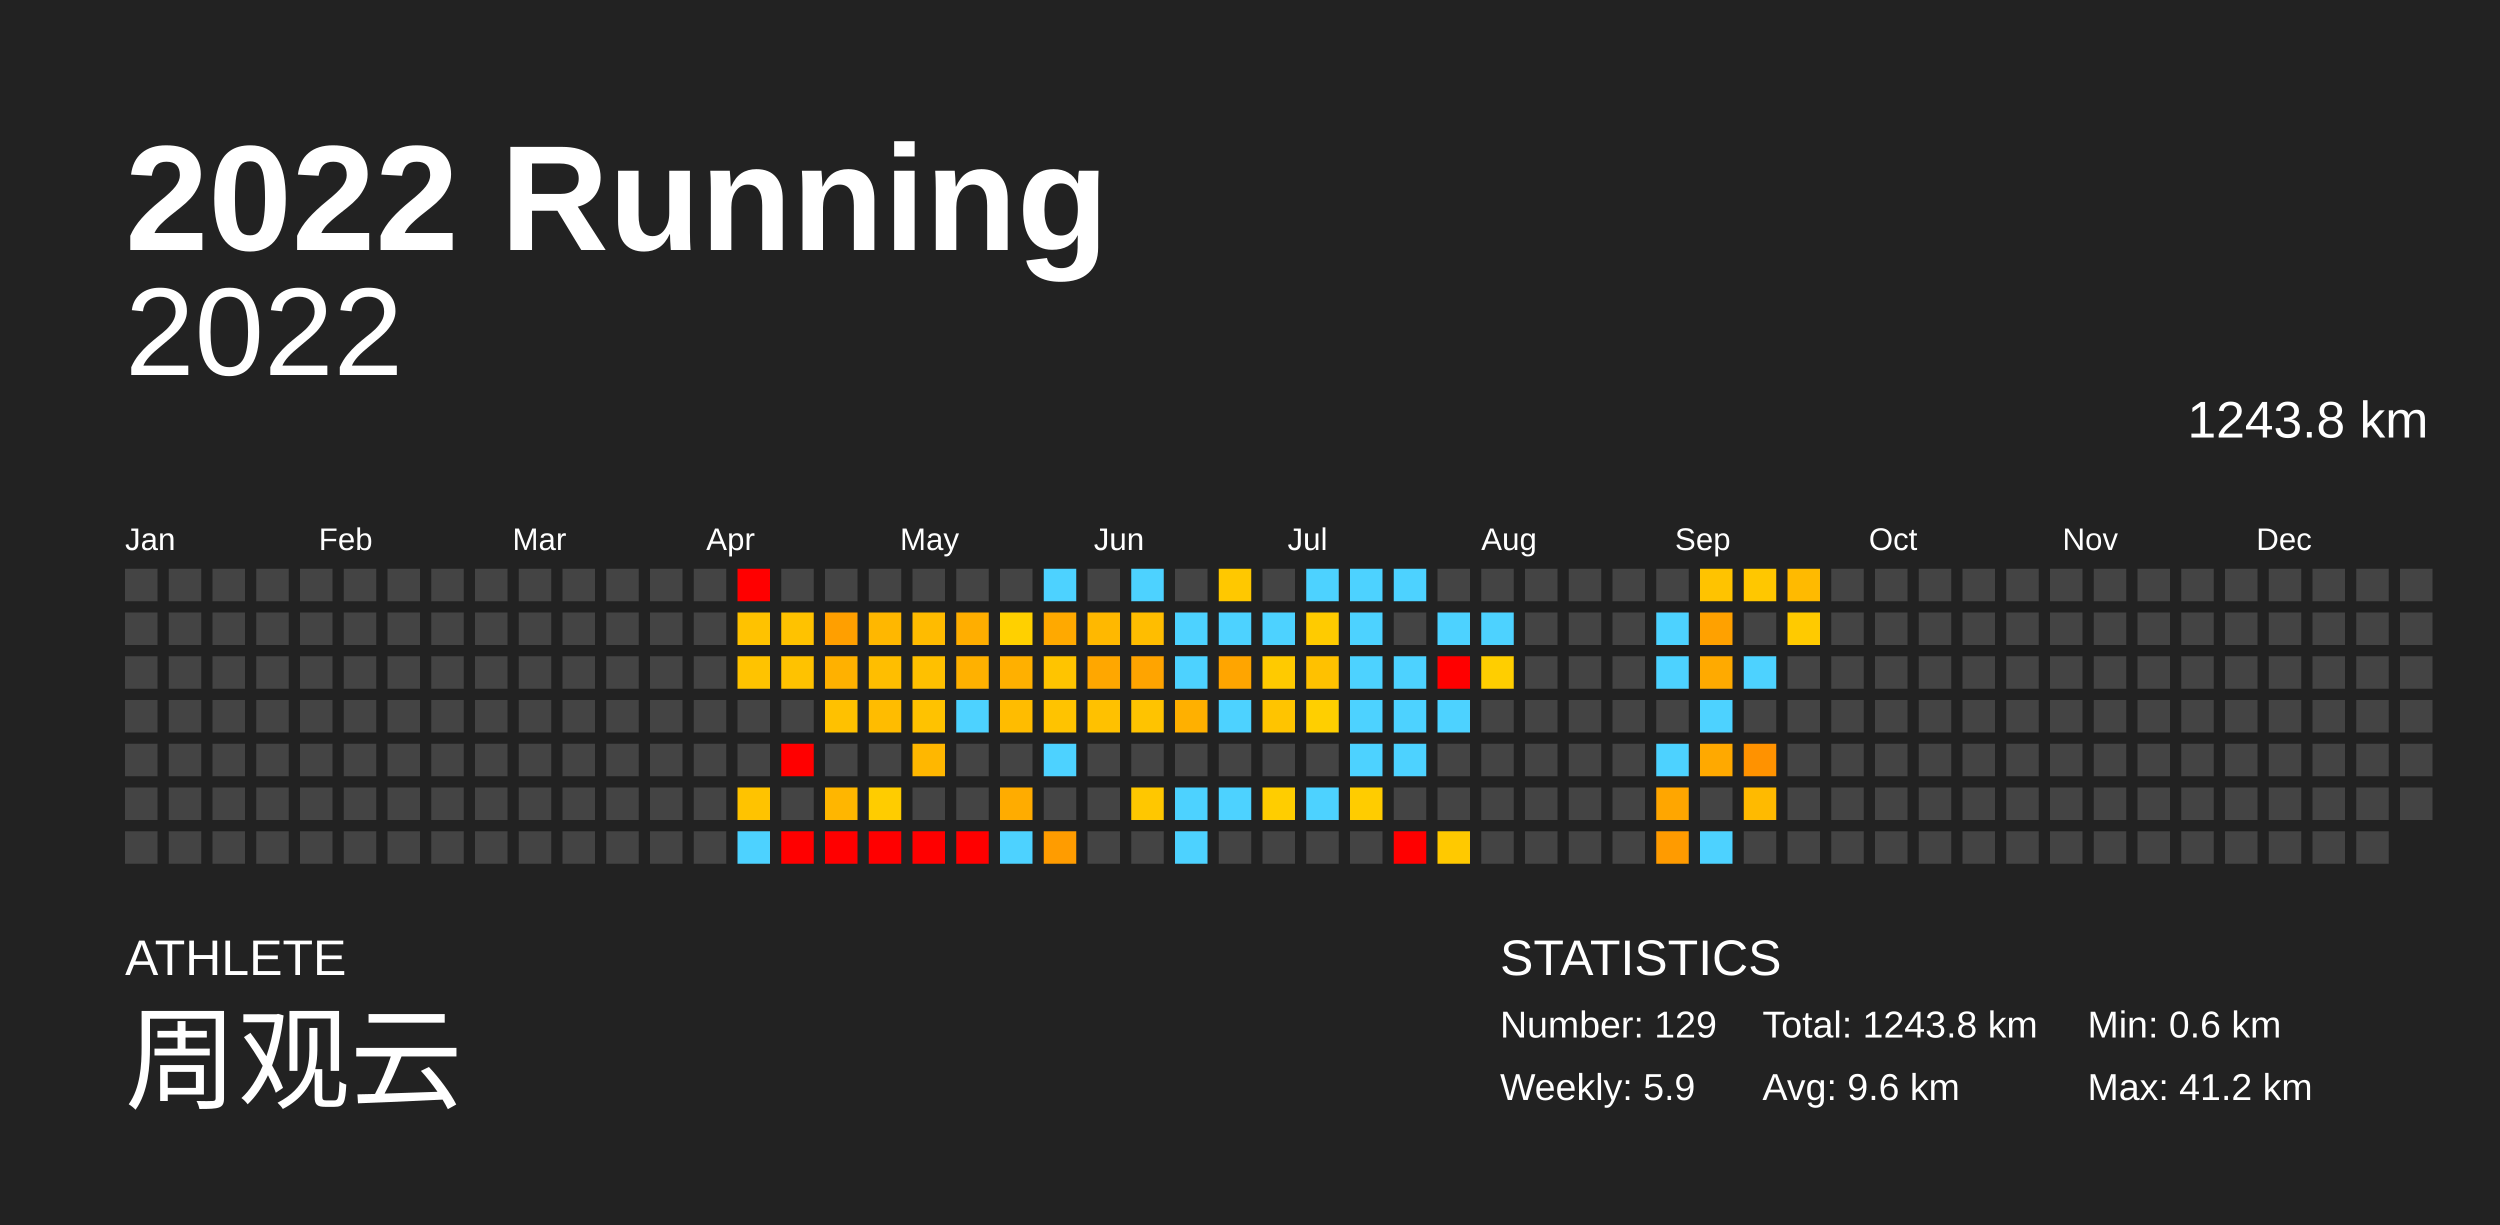
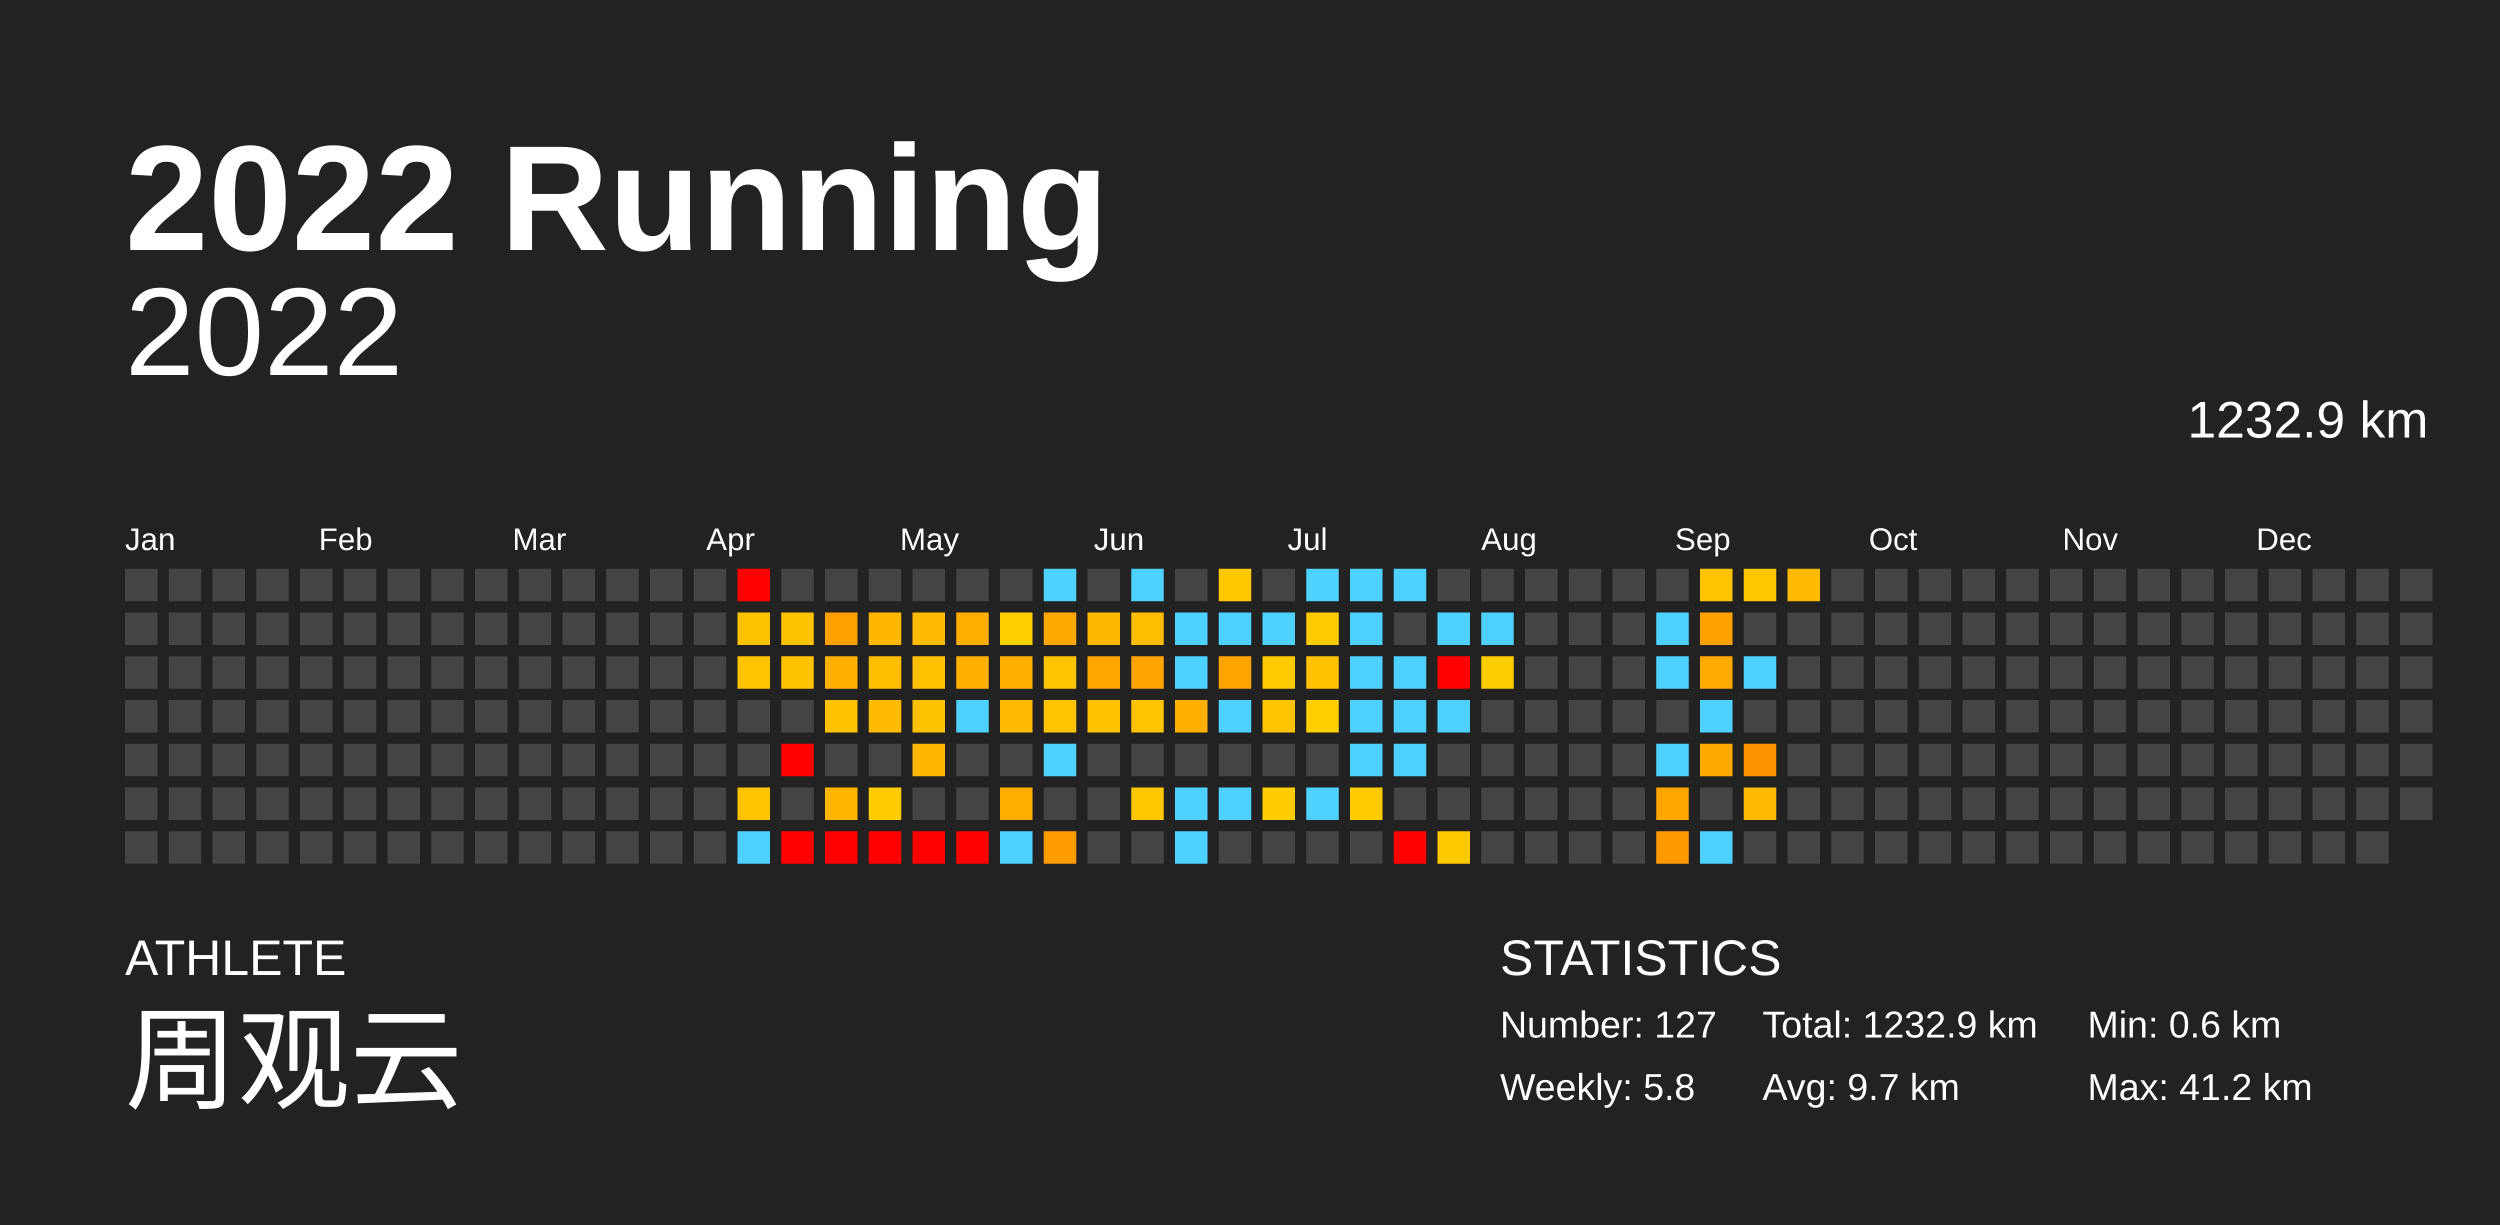
<svg xmlns="http://www.w3.org/2000/svg" baseProfile="full" height="98mm" version="1.1" viewBox="0,0,200,98" width="200mm">
  <defs />
  <rect fill="#222222" height="98" width="200" x="0" y="0" />
  <text fill="#FFFFFF" style="font-size:12px; font-family:Arial; font-weight:bold;" x="10" y="20">2022 Running</text>
  <text fill="#FFFFFF" style="font-size:4px; font-family:Arial" x="10" y="78">ATHLETE</text>
  <text fill="#FFFFFF" style="font-size:9px; font-family:Arial" x="10" y="88">周观云</text>
  <text fill="#FFFFFF" style="font-size:4px; font-family:Arial" x="120" y="78">STATISTICS</text>
-   <text fill="#FFFFFF" style="font-size:3px; font-family:Arial" x="120" y="83">Number: 129</text>
-   <text fill="#FFFFFF" style="font-size:3px; font-family:Arial" x="120" y="88">Weekly: 5.9</text>
-   <text fill="#FFFFFF" style="font-size:3px; font-family:Arial" x="141" y="83">Total: 1243.8 km</text>
-   <text fill="#FFFFFF" style="font-size:3px; font-family:Arial" x="141" y="88">Avg: 9.6 km</text>
+   <text fill="#FFFFFF" style="font-size:3px; font-family:Arial" x="120" y="83">Number: 127</text>
+   <text fill="#FFFFFF" style="font-size:3px; font-family:Arial" x="120" y="88">Weekly: 5.8</text>
+   <text fill="#FFFFFF" style="font-size:3px; font-family:Arial" x="141" y="83">Total: 1232.9 km</text>
+   <text fill="#FFFFFF" style="font-size:3px; font-family:Arial" x="141" y="88">Avg: 9.7 km</text>
  <text fill="#FFFFFF" style="font-size:3px; font-family:Arial" x="167" y="83">Min: 0.6 km</text>
  <text fill="#FFFFFF" style="font-size:3px; font-family:Arial" x="167" y="88">Max: 41.2 km</text>
  <text alignment-baseline="hanging" fill="#FFFFFF" style="font-size:10.0px; font-family:Arial;" x="10" y="30">2022</text>
-   <text alignment-baseline="hanging" fill="#FFFFFF" style="font-size:4.125px; font-family:Arial;" x="175" y="35">1243.8 km</text>
+   <text alignment-baseline="hanging" fill="#FFFFFF" style="font-size:4.125px; font-family:Arial;" x="175" y="35">1232.9 km</text>
  <text fill="#FFFFFF" style="font-size:2.5px; font-family:Arial" x="10.0" y="44">Jan</text>
  <text fill="#FFFFFF" style="font-size:2.5px; font-family:Arial" x="25.5" y="44">Feb</text>
  <text fill="#FFFFFF" style="font-size:2.5px; font-family:Arial" x="41.0" y="44">Mar</text>
  <text fill="#FFFFFF" style="font-size:2.5px; font-family:Arial" x="56.5" y="44">Apr</text>
  <text fill="#FFFFFF" style="font-size:2.5px; font-family:Arial" x="72.0" y="44">May</text>
  <text fill="#FFFFFF" style="font-size:2.5px; font-family:Arial" x="87.5" y="44">Jun</text>
  <text fill="#FFFFFF" style="font-size:2.5px; font-family:Arial" x="103.0" y="44">Jul</text>
  <text fill="#FFFFFF" style="font-size:2.5px; font-family:Arial" x="118.5" y="44">Aug</text>
  <text fill="#FFFFFF" style="font-size:2.5px; font-family:Arial" x="134.0" y="44">Sep</text>
  <text fill="#FFFFFF" style="font-size:2.5px; font-family:Arial" x="149.5" y="44">Oct</text>
  <text fill="#FFFFFF" style="font-size:2.5px; font-family:Arial" x="165.0" y="44">Nov</text>
  <text fill="#FFFFFF" style="font-size:2.5px; font-family:Arial" x="180.5" y="44">Dec</text>
  <rect fill="#444444" height="2.6" width="2.6" x="10.0" y="45.5" />
  <rect fill="#444444" height="2.6" width="2.6" x="10.0" y="49.0" />
  <rect fill="#444444" height="2.6" width="2.6" x="10.0" y="52.5" />
  <rect fill="#444444" height="2.6" width="2.6" x="10.0" y="56.0" />
  <rect fill="#444444" height="2.6" width="2.6" x="10.0" y="59.5" />
  <rect fill="#444444" height="2.6" width="2.6" x="10.0" y="63.0" />
  <rect fill="#444444" height="2.6" width="2.6" x="10.0" y="66.5" />
  <rect fill="#444444" height="2.6" width="2.6" x="13.5" y="45.5" />
  <rect fill="#444444" height="2.6" width="2.6" x="13.5" y="49.0" />
  <rect fill="#444444" height="2.6" width="2.6" x="13.5" y="52.5" />
  <rect fill="#444444" height="2.6" width="2.6" x="13.5" y="56.0" />
  <rect fill="#444444" height="2.6" width="2.6" x="13.5" y="59.5" />
  <rect fill="#444444" height="2.6" width="2.6" x="13.5" y="63.0" />
  <rect fill="#444444" height="2.6" width="2.6" x="13.5" y="66.5" />
  <rect fill="#444444" height="2.6" width="2.6" x="17.0" y="45.5" />
  <rect fill="#444444" height="2.6" width="2.6" x="17.0" y="49.0" />
  <rect fill="#444444" height="2.6" width="2.6" x="17.0" y="52.5" />
  <rect fill="#444444" height="2.6" width="2.6" x="17.0" y="56.0" />
  <rect fill="#444444" height="2.6" width="2.6" x="17.0" y="59.5" />
  <rect fill="#444444" height="2.6" width="2.6" x="17.0" y="63.0" />
  <rect fill="#444444" height="2.6" width="2.6" x="17.0" y="66.5" />
  <rect fill="#444444" height="2.6" width="2.6" x="20.5" y="45.5" />
  <rect fill="#444444" height="2.6" width="2.6" x="20.5" y="49.0" />
  <rect fill="#444444" height="2.6" width="2.6" x="20.5" y="52.5" />
  <rect fill="#444444" height="2.6" width="2.6" x="20.5" y="56.0" />
  <rect fill="#444444" height="2.6" width="2.6" x="20.5" y="59.5" />
  <rect fill="#444444" height="2.6" width="2.6" x="20.5" y="63.0" />
  <rect fill="#444444" height="2.6" width="2.6" x="20.5" y="66.5" />
  <rect fill="#444444" height="2.6" width="2.6" x="24.0" y="45.5" />
  <rect fill="#444444" height="2.6" width="2.6" x="24.0" y="49.0" />
  <rect fill="#444444" height="2.6" width="2.6" x="24.0" y="52.5" />
  <rect fill="#444444" height="2.6" width="2.6" x="24.0" y="56.0" />
  <rect fill="#444444" height="2.6" width="2.6" x="24.0" y="59.5" />
  <rect fill="#444444" height="2.6" width="2.6" x="24.0" y="63.0" />
  <rect fill="#444444" height="2.6" width="2.6" x="24.0" y="66.5" />
  <rect fill="#444444" height="2.6" width="2.6" x="27.5" y="45.5" />
  <rect fill="#444444" height="2.6" width="2.6" x="27.5" y="49.0" />
  <rect fill="#444444" height="2.6" width="2.6" x="27.5" y="52.5" />
  <rect fill="#444444" height="2.6" width="2.6" x="27.5" y="56.0" />
  <rect fill="#444444" height="2.6" width="2.6" x="27.5" y="59.5" />
  <rect fill="#444444" height="2.6" width="2.6" x="27.5" y="63.0" />
  <rect fill="#444444" height="2.6" width="2.6" x="27.5" y="66.5" />
  <rect fill="#444444" height="2.6" width="2.6" x="31.0" y="45.5" />
  <rect fill="#444444" height="2.6" width="2.6" x="31.0" y="49.0" />
  <rect fill="#444444" height="2.6" width="2.6" x="31.0" y="52.5" />
  <rect fill="#444444" height="2.6" width="2.6" x="31.0" y="56.0" />
  <rect fill="#444444" height="2.6" width="2.6" x="31.0" y="59.5" />
  <rect fill="#444444" height="2.6" width="2.6" x="31.0" y="63.0" />
  <rect fill="#444444" height="2.6" width="2.6" x="31.0" y="66.5" />
  <rect fill="#444444" height="2.6" width="2.6" x="34.5" y="45.5" />
  <rect fill="#444444" height="2.6" width="2.6" x="34.5" y="49.0" />
  <rect fill="#444444" height="2.6" width="2.6" x="34.5" y="52.5" />
  <rect fill="#444444" height="2.6" width="2.6" x="34.5" y="56.0" />
  <rect fill="#444444" height="2.6" width="2.6" x="34.5" y="59.5" />
  <rect fill="#444444" height="2.6" width="2.6" x="34.5" y="63.0" />
  <rect fill="#444444" height="2.6" width="2.6" x="34.5" y="66.5" />
  <rect fill="#444444" height="2.6" width="2.6" x="38.0" y="45.5" />
  <rect fill="#444444" height="2.6" width="2.6" x="38.0" y="49.0" />
  <rect fill="#444444" height="2.6" width="2.6" x="38.0" y="52.5" />
  <rect fill="#444444" height="2.6" width="2.6" x="38.0" y="56.0" />
  <rect fill="#444444" height="2.6" width="2.6" x="38.0" y="59.5" />
  <rect fill="#444444" height="2.6" width="2.6" x="38.0" y="63.0" />
  <rect fill="#444444" height="2.6" width="2.6" x="38.0" y="66.5" />
  <rect fill="#444444" height="2.6" width="2.6" x="41.5" y="45.5" />
  <rect fill="#444444" height="2.6" width="2.6" x="41.5" y="49.0" />
  <rect fill="#444444" height="2.6" width="2.6" x="41.5" y="52.5" />
  <rect fill="#444444" height="2.6" width="2.6" x="41.5" y="56.0" />
  <rect fill="#444444" height="2.6" width="2.6" x="41.5" y="59.5" />
  <rect fill="#444444" height="2.6" width="2.6" x="41.5" y="63.0" />
  <rect fill="#444444" height="2.6" width="2.6" x="41.5" y="66.5" />
  <rect fill="#444444" height="2.6" width="2.6" x="45.0" y="45.5" />
  <rect fill="#444444" height="2.6" width="2.6" x="45.0" y="49.0" />
  <rect fill="#444444" height="2.6" width="2.6" x="45.0" y="52.5" />
  <rect fill="#444444" height="2.6" width="2.6" x="45.0" y="56.0" />
  <rect fill="#444444" height="2.6" width="2.6" x="45.0" y="59.5" />
  <rect fill="#444444" height="2.6" width="2.6" x="45.0" y="63.0" />
  <rect fill="#444444" height="2.6" width="2.6" x="45.0" y="66.5" />
  <rect fill="#444444" height="2.6" width="2.6" x="48.5" y="45.5" />
  <rect fill="#444444" height="2.6" width="2.6" x="48.5" y="49.0" />
  <rect fill="#444444" height="2.6" width="2.6" x="48.5" y="52.5" />
  <rect fill="#444444" height="2.6" width="2.6" x="48.5" y="56.0" />
  <rect fill="#444444" height="2.6" width="2.6" x="48.5" y="59.5" />
  <rect fill="#444444" height="2.6" width="2.6" x="48.5" y="63.0" />
  <rect fill="#444444" height="2.6" width="2.6" x="48.5" y="66.5" />
  <rect fill="#444444" height="2.6" width="2.6" x="52.0" y="45.5" />
  <rect fill="#444444" height="2.6" width="2.6" x="52.0" y="49.0" />
  <rect fill="#444444" height="2.6" width="2.6" x="52.0" y="52.5" />
  <rect fill="#444444" height="2.6" width="2.6" x="52.0" y="56.0" />
  <rect fill="#444444" height="2.6" width="2.6" x="52.0" y="59.5" />
  <rect fill="#444444" height="2.6" width="2.6" x="52.0" y="63.0" />
  <rect fill="#444444" height="2.6" width="2.6" x="52.0" y="66.5" />
  <rect fill="#444444" height="2.6" width="2.6" x="55.5" y="45.5" />
  <rect fill="#444444" height="2.6" width="2.6" x="55.5" y="49.0" />
  <rect fill="#444444" height="2.6" width="2.6" x="55.5" y="52.5" />
  <rect fill="#444444" height="2.6" width="2.6" x="55.5" y="56.0" />
  <rect fill="#444444" height="2.6" width="2.6" x="55.5" y="59.5" />
  <rect fill="#444444" height="2.6" width="2.6" x="55.5" y="63.0" />
  <rect fill="#444444" height="2.6" width="2.6" x="55.5" y="66.5" />
  <rect fill="red" height="2.6" width="2.6" x="59.0" y="45.5" />
  <rect fill="#ffc200" height="2.6" width="2.6" x="59.0" y="49.0" />
  <rect fill="#ffc300" height="2.6" width="2.6" x="59.0" y="52.5" />
  <rect fill="#444444" height="2.6" width="2.6" x="59.0" y="56.0" />
  <rect fill="#444444" height="2.6" width="2.6" x="59.0" y="59.5" />
  <rect fill="#ffc300" height="2.6" width="2.6" x="59.0" y="63.0" />
  <rect fill="#4dd2ff" height="2.6" width="2.6" x="59.0" y="66.5" />
  <rect fill="#444444" height="2.6" width="2.6" x="62.5" y="45.5" />
  <rect fill="#ffc200" height="2.6" width="2.6" x="62.5" y="49.0" />
  <rect fill="#ffc200" height="2.6" width="2.6" x="62.5" y="52.5" />
  <rect fill="#444444" height="2.6" width="2.6" x="62.5" y="56.0" />
  <rect fill="red" height="2.6" width="2.6" x="62.5" y="59.5" />
  <rect fill="#444444" height="2.6" width="2.6" x="62.5" y="63.0" />
  <rect fill="red" height="2.6" width="2.6" x="62.5" y="66.5" />
  <rect fill="#444444" height="2.6" width="2.6" x="66.0" y="45.5" />
  <rect fill="#ff9f00" height="2.6" width="2.6" x="66.0" y="49.0" />
  <rect fill="#ffb100" height="2.6" width="2.6" x="66.0" y="52.5" />
  <rect fill="#ffc100" height="2.6" width="2.6" x="66.0" y="56.0" />
  <rect fill="#444444" height="2.6" width="2.6" x="66.0" y="59.5" />
  <rect fill="#ffb600" height="2.6" width="2.6" x="66.0" y="63.0" />
  <rect fill="red" height="2.6" width="2.6" x="66.0" y="66.5" />
  <rect fill="#444444" height="2.6" width="2.6" x="69.5" y="45.5" />
  <rect fill="#ffb700" height="2.6" width="2.6" x="69.5" y="49.0" />
  <rect fill="#ffbe00" height="2.6" width="2.6" x="69.5" y="52.5" />
  <rect fill="#ffbc00" height="2.6" width="2.6" x="69.5" y="56.0" />
  <rect fill="#444444" height="2.6" width="2.6" x="69.5" y="59.5" />
  <rect fill="#ffcc00" height="2.6" width="2.6" x="69.5" y="63.0" />
  <rect fill="red" height="2.6" width="2.6" x="69.5" y="66.5" />
  <rect fill="#444444" height="2.6" width="2.6" x="73.0" y="45.5" />
  <rect fill="#ffbb00" height="2.6" width="2.6" x="73.0" y="49.0" />
  <rect fill="#ffc000" height="2.6" width="2.6" x="73.0" y="52.5" />
  <rect fill="#ffc200" height="2.6" width="2.6" x="73.0" y="56.0" />
  <rect fill="#ffb700" height="2.6" width="2.6" x="73.0" y="59.5" />
  <rect fill="#444444" height="2.6" width="2.6" x="73.0" y="63.0" />
  <rect fill="red" height="2.6" width="2.6" x="73.0" y="66.5" />
  <rect fill="#444444" height="2.6" width="2.6" x="76.5" y="45.5" />
  <rect fill="#ffae00" height="2.6" width="2.6" x="76.5" y="49.0" />
  <rect fill="#ffb100" height="2.6" width="2.6" x="76.5" y="52.5" />
  <rect fill="#4dd2ff" height="2.6" width="2.6" x="76.5" y="56.0" />
  <rect fill="#444444" height="2.6" width="2.6" x="76.5" y="59.5" />
  <rect fill="#444444" height="2.6" width="2.6" x="76.5" y="63.0" />
  <rect fill="red" height="2.6" width="2.6" x="76.5" y="66.5" />
  <rect fill="#444444" height="2.6" width="2.6" x="80.0" y="45.5" />
  <rect fill="#ffd000" height="2.6" width="2.6" x="80.0" y="49.0" />
  <rect fill="#ffb000" height="2.6" width="2.6" x="80.0" y="52.5" />
  <rect fill="#ffbc00" height="2.6" width="2.6" x="80.0" y="56.0" />
  <rect fill="#444444" height="2.6" width="2.6" x="80.0" y="59.5" />
  <rect fill="#ffac00" height="2.6" width="2.6" x="80.0" y="63.0" />
  <rect fill="#4dd2ff" height="2.6" width="2.6" x="80.0" y="66.5" />
  <rect fill="#4dd2ff" height="2.6" width="2.6" x="83.5" y="45.5" />
  <rect fill="#ffa900" height="2.6" width="2.6" x="83.5" y="49.0" />
  <rect fill="#ffc400" height="2.6" width="2.6" x="83.5" y="52.5" />
  <rect fill="#ffc300" height="2.6" width="2.6" x="83.5" y="56.0" />
  <rect fill="#4dd2ff" height="2.6" width="2.6" x="83.5" y="59.5" />
  <rect fill="#444444" height="2.6" width="2.6" x="83.5" y="63.0" />
  <rect fill="#ff9c00" height="2.6" width="2.6" x="83.5" y="66.5" />
  <rect fill="#444444" height="2.6" width="2.6" x="87.0" y="45.5" />
  <rect fill="#ffb800" height="2.6" width="2.6" x="87.0" y="49.0" />
  <rect fill="#ffa700" height="2.6" width="2.6" x="87.0" y="52.5" />
  <rect fill="#ffc100" height="2.6" width="2.6" x="87.0" y="56.0" />
  <rect fill="#444444" height="2.6" width="2.6" x="87.0" y="59.5" />
  <rect fill="#444444" height="2.6" width="2.6" x="87.0" y="63.0" />
  <rect fill="#444444" height="2.6" width="2.6" x="87.0" y="66.5" />
  <rect fill="#4dd2ff" height="2.6" width="2.6" x="90.5" y="45.5" />
  <rect fill="#ffbd00" height="2.6" width="2.6" x="90.5" y="49.0" />
  <rect fill="#ffa400" height="2.6" width="2.6" x="90.5" y="52.5" />
  <rect fill="#ffc300" height="2.6" width="2.6" x="90.5" y="56.0" />
  <rect fill="#444444" height="2.6" width="2.6" x="90.5" y="59.5" />
  <rect fill="#ffc700" height="2.6" width="2.6" x="90.5" y="63.0" />
  <rect fill="#444444" height="2.6" width="2.6" x="90.5" y="66.5" />
  <rect fill="#444444" height="2.6" width="2.6" x="94.0" y="45.5" />
  <rect fill="#4dd2ff" height="2.6" width="2.6" x="94.0" y="49.0" />
  <rect fill="#4dd2ff" height="2.6" width="2.6" x="94.0" y="52.5" />
  <rect fill="#ffb000" height="2.6" width="2.6" x="94.0" y="56.0" />
  <rect fill="#444444" height="2.6" width="2.6" x="94.0" y="59.5" />
  <rect fill="#4dd2ff" height="2.6" width="2.6" x="94.0" y="63.0" />
  <rect fill="#4dd2ff" height="2.6" width="2.6" x="94.0" y="66.5" />
  <rect fill="#ffc800" height="2.6" width="2.6" x="97.5" y="45.5" />
  <rect fill="#4dd2ff" height="2.6" width="2.6" x="97.5" y="49.0" />
  <rect fill="#ffa500" height="2.6" width="2.6" x="97.5" y="52.5" />
  <rect fill="#4dd2ff" height="2.6" width="2.6" x="97.5" y="56.0" />
  <rect fill="#444444" height="2.6" width="2.6" x="97.5" y="59.5" />
  <rect fill="#4dd2ff" height="2.6" width="2.6" x="97.5" y="63.0" />
  <rect fill="#444444" height="2.6" width="2.6" x="97.5" y="66.5" />
  <rect fill="#444444" height="2.6" width="2.6" x="101.0" y="45.5" />
  <rect fill="#4dd2ff" height="2.6" width="2.6" x="101.0" y="49.0" />
  <rect fill="#ffca00" height="2.6" width="2.6" x="101.0" y="52.5" />
  <rect fill="#ffc400" height="2.6" width="2.6" x="101.0" y="56.0" />
  <rect fill="#444444" height="2.6" width="2.6" x="101.0" y="59.5" />
  <rect fill="#ffcd00" height="2.6" width="2.6" x="101.0" y="63.0" />
  <rect fill="#444444" height="2.6" width="2.6" x="101.0" y="66.5" />
  <rect fill="#4dd2ff" height="2.6" width="2.6" x="104.5" y="45.5" />
  <rect fill="#ffcb00" height="2.6" width="2.6" x="104.5" y="49.0" />
  <rect fill="#ffc100" height="2.6" width="2.6" x="104.5" y="52.5" />
  <rect fill="#ffcf00" height="2.6" width="2.6" x="104.5" y="56.0" />
  <rect fill="#444444" height="2.6" width="2.6" x="104.5" y="59.5" />
  <rect fill="#4dd2ff" height="2.6" width="2.6" x="104.5" y="63.0" />
  <rect fill="#444444" height="2.6" width="2.6" x="104.5" y="66.5" />
  <rect fill="#4dd2ff" height="2.6" width="2.6" x="108.0" y="45.5" />
  <rect fill="#4dd2ff" height="2.6" width="2.6" x="108.0" y="49.0" />
  <rect fill="#4dd2ff" height="2.6" width="2.6" x="108.0" y="52.5" />
  <rect fill="#4dd2ff" height="2.6" width="2.6" x="108.0" y="56.0" />
  <rect fill="#4dd2ff" height="2.6" width="2.6" x="108.0" y="59.5" />
  <rect fill="#ffcc00" height="2.6" width="2.6" x="108.0" y="63.0" />
  <rect fill="#444444" height="2.6" width="2.6" x="108.0" y="66.5" />
  <rect fill="#4dd2ff" height="2.6" width="2.6" x="111.5" y="45.5" />
  <rect fill="#444444" height="2.6" width="2.6" x="111.5" y="49.0" />
  <rect fill="#4dd2ff" height="2.6" width="2.6" x="111.5" y="52.5" />
  <rect fill="#4dd2ff" height="2.6" width="2.6" x="111.5" y="56.0" />
  <rect fill="#4dd2ff" height="2.6" width="2.6" x="111.5" y="59.5" />
  <rect fill="#444444" height="2.6" width="2.6" x="111.5" y="63.0" />
  <rect fill="red" height="2.6" width="2.6" x="111.5" y="66.5" />
  <rect fill="#444444" height="2.6" width="2.6" x="115.0" y="45.5" />
  <rect fill="#4dd2ff" height="2.6" width="2.6" x="115.0" y="49.0" />
  <rect fill="red" height="2.6" width="2.6" x="115.0" y="52.5" />
  <rect fill="#4dd2ff" height="2.6" width="2.6" x="115.0" y="56.0" />
  <rect fill="#444444" height="2.6" width="2.6" x="115.0" y="59.5" />
  <rect fill="#444444" height="2.6" width="2.6" x="115.0" y="63.0" />
  <rect fill="#ffc900" height="2.6" width="2.6" x="115.0" y="66.5" />
  <rect fill="#444444" height="2.6" width="2.6" x="118.5" y="45.5" />
  <rect fill="#4dd2ff" height="2.6" width="2.6" x="118.5" y="49.0" />
  <rect fill="#ffce00" height="2.6" width="2.6" x="118.5" y="52.5" />
  <rect fill="#444444" height="2.6" width="2.6" x="118.5" y="56.0" />
  <rect fill="#444444" height="2.6" width="2.6" x="118.5" y="59.5" />
  <rect fill="#444444" height="2.6" width="2.6" x="118.5" y="63.0" />
  <rect fill="#444444" height="2.6" width="2.6" x="118.5" y="66.5" />
  <rect fill="#444444" height="2.6" width="2.6" x="122.0" y="45.5" />
  <rect fill="#444444" height="2.6" width="2.6" x="122.0" y="49.0" />
  <rect fill="#444444" height="2.6" width="2.6" x="122.0" y="52.5" />
  <rect fill="#444444" height="2.6" width="2.6" x="122.0" y="56.0" />
  <rect fill="#444444" height="2.6" width="2.6" x="122.0" y="59.5" />
  <rect fill="#444444" height="2.6" width="2.6" x="122.0" y="63.0" />
  <rect fill="#444444" height="2.6" width="2.6" x="122.0" y="66.5" />
  <rect fill="#444444" height="2.6" width="2.6" x="125.5" y="45.5" />
  <rect fill="#444444" height="2.6" width="2.6" x="125.5" y="49.0" />
  <rect fill="#444444" height="2.6" width="2.6" x="125.5" y="52.5" />
  <rect fill="#444444" height="2.6" width="2.6" x="125.5" y="56.0" />
  <rect fill="#444444" height="2.6" width="2.6" x="125.5" y="59.5" />
  <rect fill="#444444" height="2.6" width="2.6" x="125.5" y="63.0" />
  <rect fill="#444444" height="2.6" width="2.6" x="125.5" y="66.5" />
  <rect fill="#444444" height="2.6" width="2.6" x="129.0" y="45.5" />
  <rect fill="#444444" height="2.6" width="2.6" x="129.0" y="49.0" />
  <rect fill="#444444" height="2.6" width="2.6" x="129.0" y="52.5" />
  <rect fill="#444444" height="2.6" width="2.6" x="129.0" y="56.0" />
  <rect fill="#444444" height="2.6" width="2.6" x="129.0" y="59.5" />
  <rect fill="#444444" height="2.6" width="2.6" x="129.0" y="63.0" />
  <rect fill="#444444" height="2.6" width="2.6" x="129.0" y="66.5" />
  <rect fill="#444444" height="2.6" width="2.6" x="132.5" y="45.5" />
  <rect fill="#4dd2ff" height="2.6" width="2.6" x="132.5" y="49.0" />
  <rect fill="#4dd2ff" height="2.6" width="2.6" x="132.5" y="52.5" />
  <rect fill="#444444" height="2.6" width="2.6" x="132.5" y="56.0" />
  <rect fill="#4dd2ff" height="2.6" width="2.6" x="132.5" y="59.5" />
  <rect fill="#ffa600" height="2.6" width="2.6" x="132.5" y="63.0" />
  <rect fill="#ff9b00" height="2.6" width="2.6" x="132.5" y="66.5" />
  <rect fill="#ffc300" height="2.6" width="2.6" x="136.0" y="45.5" />
  <rect fill="#ffa100" height="2.6" width="2.6" x="136.0" y="49.0" />
  <rect fill="#ffaa00" height="2.6" width="2.6" x="136.0" y="52.5" />
  <rect fill="#4dd2ff" height="2.6" width="2.6" x="136.0" y="56.0" />
  <rect fill="#ffa900" height="2.6" width="2.6" x="136.0" y="59.5" />
  <rect fill="#444444" height="2.6" width="2.6" x="136.0" y="63.0" />
  <rect fill="#4dd2ff" height="2.6" width="2.6" x="136.0" y="66.5" />
  <rect fill="#ffc700" height="2.6" width="2.6" x="139.5" y="45.5" />
  <rect fill="#444444" height="2.6" width="2.6" x="139.5" y="49.0" />
  <rect fill="#4dd2ff" height="2.6" width="2.6" x="139.5" y="52.5" />
  <rect fill="#444444" height="2.6" width="2.6" x="139.5" y="56.0" />
  <rect fill="#ff9200" height="2.6" width="2.6" x="139.5" y="59.5" />
  <rect fill="#ffba00" height="2.6" width="2.6" x="139.5" y="63.0" />
  <rect fill="#444444" height="2.6" width="2.6" x="139.5" y="66.5" />
  <rect fill="#ffba00" height="2.6" width="2.6" x="143.0" y="45.5" />
-   <rect fill="#ffca00" height="2.6" width="2.6" x="143.0" y="49.0" />
+   <rect fill="#444444" height="2.6" width="2.6" x="143.0" y="49.0" />
  <rect fill="#444444" height="2.6" width="2.6" x="143.0" y="52.5" />
  <rect fill="#444444" height="2.6" width="2.6" x="143.0" y="56.0" />
  <rect fill="#444444" height="2.6" width="2.6" x="143.0" y="59.5" />
  <rect fill="#444444" height="2.6" width="2.6" x="143.0" y="63.0" />
  <rect fill="#444444" height="2.6" width="2.6" x="143.0" y="66.5" />
  <rect fill="#444444" height="2.6" width="2.6" x="146.5" y="45.5" />
  <rect fill="#444444" height="2.6" width="2.6" x="146.5" y="49.0" />
  <rect fill="#444444" height="2.6" width="2.6" x="146.5" y="52.5" />
  <rect fill="#444444" height="2.6" width="2.6" x="146.5" y="56.0" />
  <rect fill="#444444" height="2.6" width="2.6" x="146.5" y="59.5" />
  <rect fill="#444444" height="2.6" width="2.6" x="146.5" y="63.0" />
  <rect fill="#444444" height="2.6" width="2.6" x="146.5" y="66.5" />
  <rect fill="#444444" height="2.6" width="2.6" x="150.0" y="45.5" />
  <rect fill="#444444" height="2.6" width="2.6" x="150.0" y="49.0" />
  <rect fill="#444444" height="2.6" width="2.6" x="150.0" y="52.5" />
  <rect fill="#444444" height="2.6" width="2.6" x="150.0" y="56.0" />
  <rect fill="#444444" height="2.6" width="2.6" x="150.0" y="59.5" />
  <rect fill="#444444" height="2.6" width="2.6" x="150.0" y="63.0" />
  <rect fill="#444444" height="2.6" width="2.6" x="150.0" y="66.5" />
  <rect fill="#444444" height="2.6" width="2.6" x="153.5" y="45.5" />
  <rect fill="#444444" height="2.6" width="2.6" x="153.5" y="49.0" />
  <rect fill="#444444" height="2.6" width="2.6" x="153.5" y="52.5" />
  <rect fill="#444444" height="2.6" width="2.6" x="153.5" y="56.0" />
  <rect fill="#444444" height="2.6" width="2.6" x="153.5" y="59.5" />
  <rect fill="#444444" height="2.6" width="2.6" x="153.5" y="63.0" />
  <rect fill="#444444" height="2.6" width="2.6" x="153.5" y="66.5" />
  <rect fill="#444444" height="2.6" width="2.6" x="157.0" y="45.5" />
  <rect fill="#444444" height="2.6" width="2.6" x="157.0" y="49.0" />
  <rect fill="#444444" height="2.6" width="2.6" x="157.0" y="52.5" />
  <rect fill="#444444" height="2.6" width="2.6" x="157.0" y="56.0" />
  <rect fill="#444444" height="2.6" width="2.6" x="157.0" y="59.5" />
  <rect fill="#444444" height="2.6" width="2.6" x="157.0" y="63.0" />
  <rect fill="#444444" height="2.6" width="2.6" x="157.0" y="66.5" />
  <rect fill="#444444" height="2.6" width="2.6" x="160.5" y="45.5" />
  <rect fill="#444444" height="2.6" width="2.6" x="160.5" y="49.0" />
  <rect fill="#444444" height="2.6" width="2.6" x="160.5" y="52.5" />
  <rect fill="#444444" height="2.6" width="2.6" x="160.5" y="56.0" />
  <rect fill="#444444" height="2.6" width="2.6" x="160.5" y="59.5" />
  <rect fill="#444444" height="2.6" width="2.6" x="160.5" y="63.0" />
  <rect fill="#444444" height="2.6" width="2.6" x="160.5" y="66.5" />
  <rect fill="#444444" height="2.6" width="2.6" x="164.0" y="45.5" />
  <rect fill="#444444" height="2.6" width="2.6" x="164.0" y="49.0" />
  <rect fill="#444444" height="2.6" width="2.6" x="164.0" y="52.5" />
  <rect fill="#444444" height="2.6" width="2.6" x="164.0" y="56.0" />
  <rect fill="#444444" height="2.6" width="2.6" x="164.0" y="59.5" />
  <rect fill="#444444" height="2.6" width="2.6" x="164.0" y="63.0" />
  <rect fill="#444444" height="2.6" width="2.6" x="164.0" y="66.5" />
  <rect fill="#444444" height="2.6" width="2.6" x="167.5" y="45.5" />
  <rect fill="#444444" height="2.6" width="2.6" x="167.5" y="49.0" />
  <rect fill="#444444" height="2.6" width="2.6" x="167.5" y="52.5" />
  <rect fill="#444444" height="2.6" width="2.6" x="167.5" y="56.0" />
  <rect fill="#444444" height="2.6" width="2.6" x="167.5" y="59.5" />
  <rect fill="#444444" height="2.6" width="2.6" x="167.5" y="63.0" />
  <rect fill="#444444" height="2.6" width="2.6" x="167.5" y="66.5" />
  <rect fill="#444444" height="2.6" width="2.6" x="171.0" y="45.5" />
  <rect fill="#444444" height="2.6" width="2.6" x="171.0" y="49.0" />
  <rect fill="#444444" height="2.6" width="2.6" x="171.0" y="52.5" />
  <rect fill="#444444" height="2.6" width="2.6" x="171.0" y="56.0" />
  <rect fill="#444444" height="2.6" width="2.6" x="171.0" y="59.5" />
  <rect fill="#444444" height="2.6" width="2.6" x="171.0" y="63.0" />
  <rect fill="#444444" height="2.6" width="2.6" x="171.0" y="66.5" />
  <rect fill="#444444" height="2.6" width="2.6" x="174.5" y="45.5" />
  <rect fill="#444444" height="2.6" width="2.6" x="174.5" y="49.0" />
  <rect fill="#444444" height="2.6" width="2.6" x="174.5" y="52.5" />
  <rect fill="#444444" height="2.6" width="2.6" x="174.5" y="56.0" />
  <rect fill="#444444" height="2.6" width="2.6" x="174.5" y="59.5" />
  <rect fill="#444444" height="2.6" width="2.6" x="174.5" y="63.0" />
  <rect fill="#444444" height="2.6" width="2.6" x="174.5" y="66.5" />
  <rect fill="#444444" height="2.6" width="2.6" x="178.0" y="45.5" />
  <rect fill="#444444" height="2.6" width="2.6" x="178.0" y="49.0" />
  <rect fill="#444444" height="2.6" width="2.6" x="178.0" y="52.5" />
  <rect fill="#444444" height="2.6" width="2.6" x="178.0" y="56.0" />
  <rect fill="#444444" height="2.6" width="2.6" x="178.0" y="59.5" />
  <rect fill="#444444" height="2.6" width="2.6" x="178.0" y="63.0" />
  <rect fill="#444444" height="2.6" width="2.6" x="178.0" y="66.5" />
  <rect fill="#444444" height="2.6" width="2.6" x="181.5" y="45.5" />
  <rect fill="#444444" height="2.6" width="2.6" x="181.5" y="49.0" />
  <rect fill="#444444" height="2.6" width="2.6" x="181.5" y="52.5" />
  <rect fill="#444444" height="2.6" width="2.6" x="181.5" y="56.0" />
  <rect fill="#444444" height="2.6" width="2.6" x="181.5" y="59.5" />
  <rect fill="#444444" height="2.6" width="2.6" x="181.5" y="63.0" />
  <rect fill="#444444" height="2.6" width="2.6" x="181.5" y="66.5" />
  <rect fill="#444444" height="2.6" width="2.6" x="185.0" y="45.5" />
  <rect fill="#444444" height="2.6" width="2.6" x="185.0" y="49.0" />
  <rect fill="#444444" height="2.6" width="2.6" x="185.0" y="52.5" />
  <rect fill="#444444" height="2.6" width="2.6" x="185.0" y="56.0" />
  <rect fill="#444444" height="2.6" width="2.6" x="185.0" y="59.5" />
  <rect fill="#444444" height="2.6" width="2.6" x="185.0" y="63.0" />
  <rect fill="#444444" height="2.6" width="2.6" x="185.0" y="66.5" />
  <rect fill="#444444" height="2.6" width="2.6" x="188.5" y="45.5" />
  <rect fill="#444444" height="2.6" width="2.6" x="188.5" y="49.0" />
  <rect fill="#444444" height="2.6" width="2.6" x="188.5" y="52.5" />
  <rect fill="#444444" height="2.6" width="2.6" x="188.5" y="56.0" />
  <rect fill="#444444" height="2.6" width="2.6" x="188.5" y="59.5" />
  <rect fill="#444444" height="2.6" width="2.6" x="188.5" y="63.0" />
  <rect fill="#444444" height="2.6" width="2.6" x="188.5" y="66.5" />
  <rect fill="#444444" height="2.6" width="2.6" x="192.0" y="45.5" />
  <rect fill="#444444" height="2.6" width="2.6" x="192.0" y="49.0" />
  <rect fill="#444444" height="2.6" width="2.6" x="192.0" y="52.5" />
  <rect fill="#444444" height="2.6" width="2.6" x="192.0" y="56.0" />
  <rect fill="#444444" height="2.6" width="2.6" x="192.0" y="59.5" />
  <rect fill="#444444" height="2.6" width="2.6" x="192.0" y="63.0" />
</svg>
